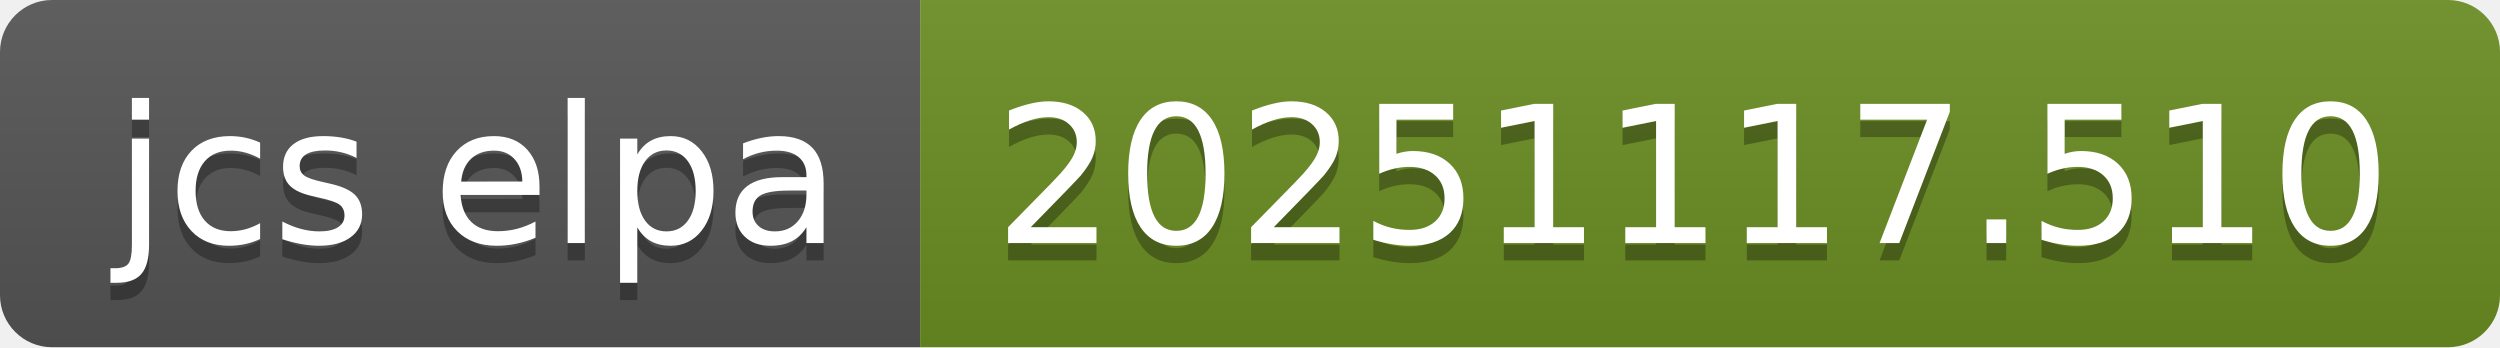
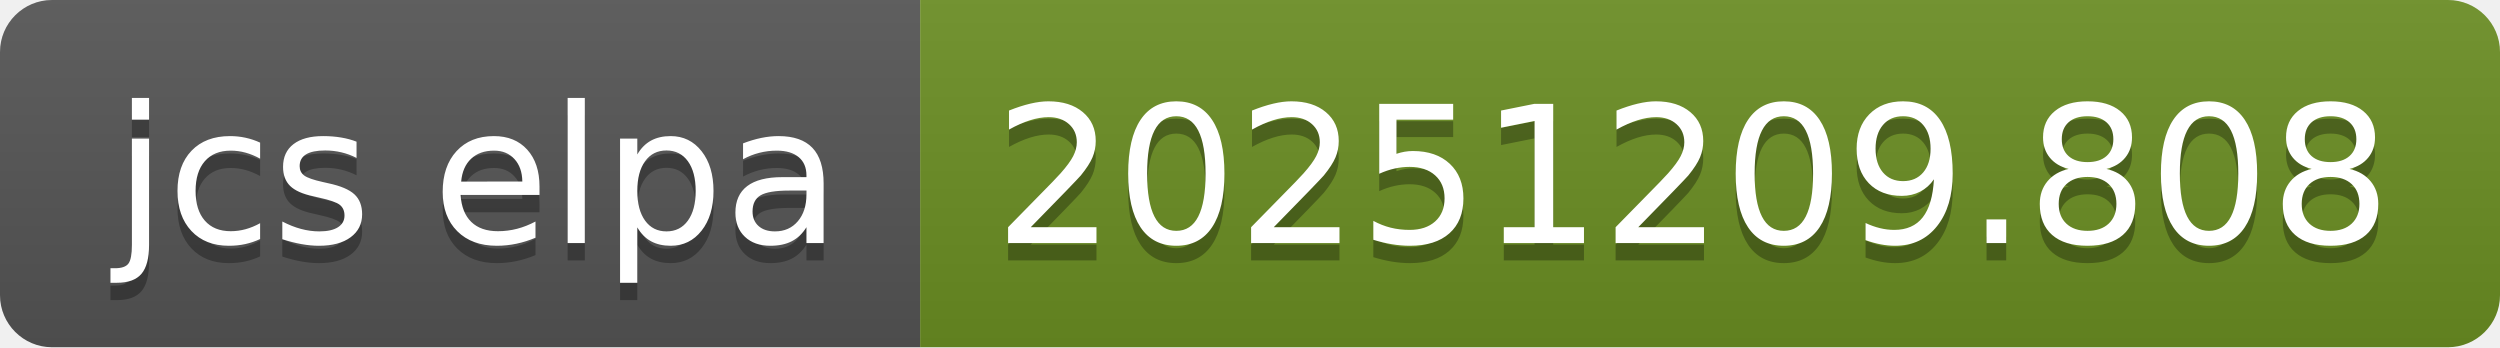
- <svg xmlns="http://www.w3.org/2000/svg" width="144" height="20" role="img" aria-label="jcs elpa: 20251117.510">
+ <svg xmlns="http://www.w3.org/2000/svg" width="144" height="20" role="img" aria-label="jcs elpa: 20251209.808">
  <linearGradient id="s" x2="0" y2="100%">
    <stop offset="0" stop-color="#bbb" stop-opacity=".1" />
    <stop offset="1" stop-opacity=".1" />
  </linearGradient>
  <clipPath id="r">
    <rect width="144" height="20" rx="3" fill="#fff" />
  </clipPath>
  <g clip-path="url(#r)">
    <rect width="53" height="20" fill="#555" />
    <rect x="53" width="91" height="20" fill="#6b8e23" />
    <rect width="144" height="20" fill="url(#s)" />
  </g>
  <g fill="#fff" text-anchor="middle" font-family="Verdana,Geneva,DejaVu Sans,sans-serif" text-rendering="geometricPrecision" font-size="110">
    <text aria-hidden="true" x="275" y="150" fill="#010101" fill-opacity=".3" transform="scale(.1)" textLength="430">jcs elpa</text>
    <text x="275" y="140" transform="scale(.1)" fill="#fff" textLength="430">jcs elpa</text>
-     <text aria-hidden="true" x="975" y="150" fill="#010101" fill-opacity=".3" transform="scale(.1)" textLength="810">20251117.510</text>
-     <text x="975" y="140" transform="scale(.1)" fill="#fff" textLength="810">20251117.510</text>
+     <text aria-hidden="true" x="975" y="150" fill="#010101" fill-opacity=".3" transform="scale(.1)" textLength="810">20251209.808</text>
+     <text x="975" y="140" transform="scale(.1)" fill="#fff" textLength="810">20251209.808</text>
  </g>
</svg>
